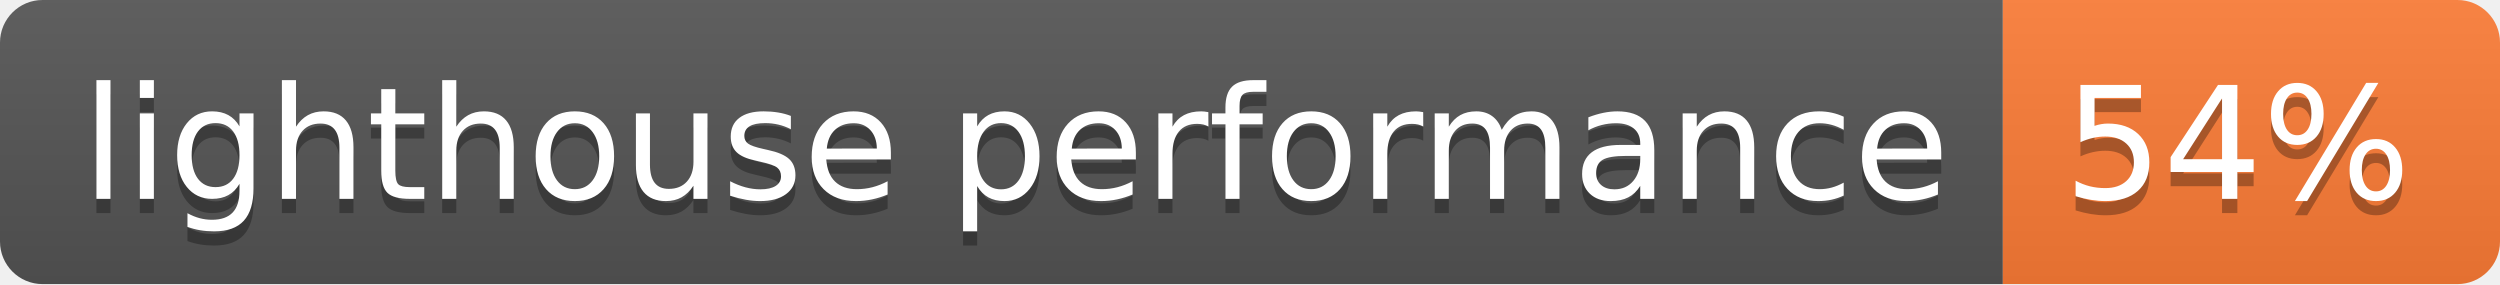
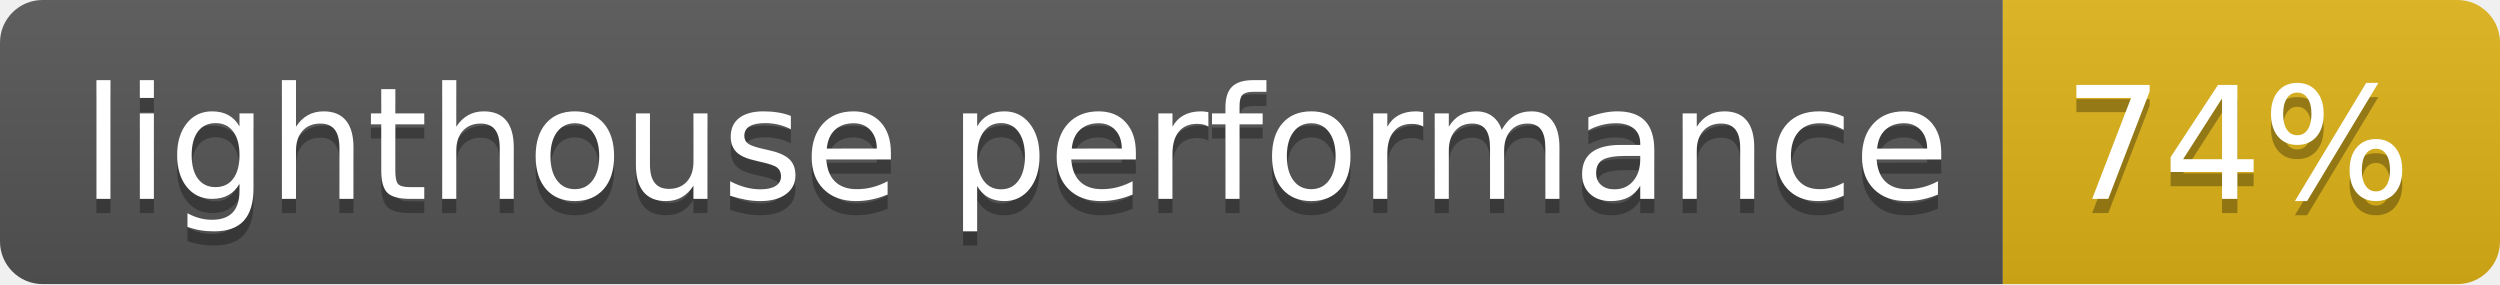
- <svg xmlns="http://www.w3.org/2000/svg" width="176" height="20" role="img" aria-label="lighthouse performance: 54%">
+ <svg xmlns="http://www.w3.org/2000/svg" width="176" height="20" role="img" aria-label="lighthouse performance: 74%">
  <linearGradient id="s" x2="0" y2="100%">
    <stop offset="0" stop-color="#bbb" stop-opacity=".1" />
    <stop offset="1" stop-opacity=".1" />
  </linearGradient>
  <clipPath id="r">
    <rect width="176" height="20" rx="3" fill="#fff" />
  </clipPath>
  <g clip-path="url(#r)">
    <rect width="141" height="20" fill="#555" />
-     <rect x="141" width="35" height="20" fill="#fe7d37" />
+     <rect x="141" width="35" height="20" fill="#dfb317" />
    <rect width="176" height="20" fill="url(#s)" />
  </g>
  <g fill="#fff" text-anchor="middle" font-family="Verdana,Geneva,DejaVu Sans,sans-serif" text-rendering="geometricPrecision" font-size="110">
    <text aria-hidden="true" x="715" y="150" fill="#010101" fill-opacity=".3" transform="scale(.1)" textLength="1310">lighthouse performance</text>
    <text x="715" y="140" transform="scale(.1)" fill="#fff" textLength="1310">lighthouse performance</text>
-     <text aria-hidden="true" x="1575" y="150" fill="#010101" fill-opacity=".3" transform="scale(.1)" textLength="250">54%</text>
-     <text x="1575" y="140" transform="scale(.1)" fill="#fff" textLength="250">54%</text>
+     <text aria-hidden="true" x="1575" y="150" fill="#010101" fill-opacity=".3" transform="scale(.1)" textLength="250">74%</text>
+     <text x="1575" y="140" transform="scale(.1)" fill="#fff" textLength="250">74%</text>
  </g>
</svg>
